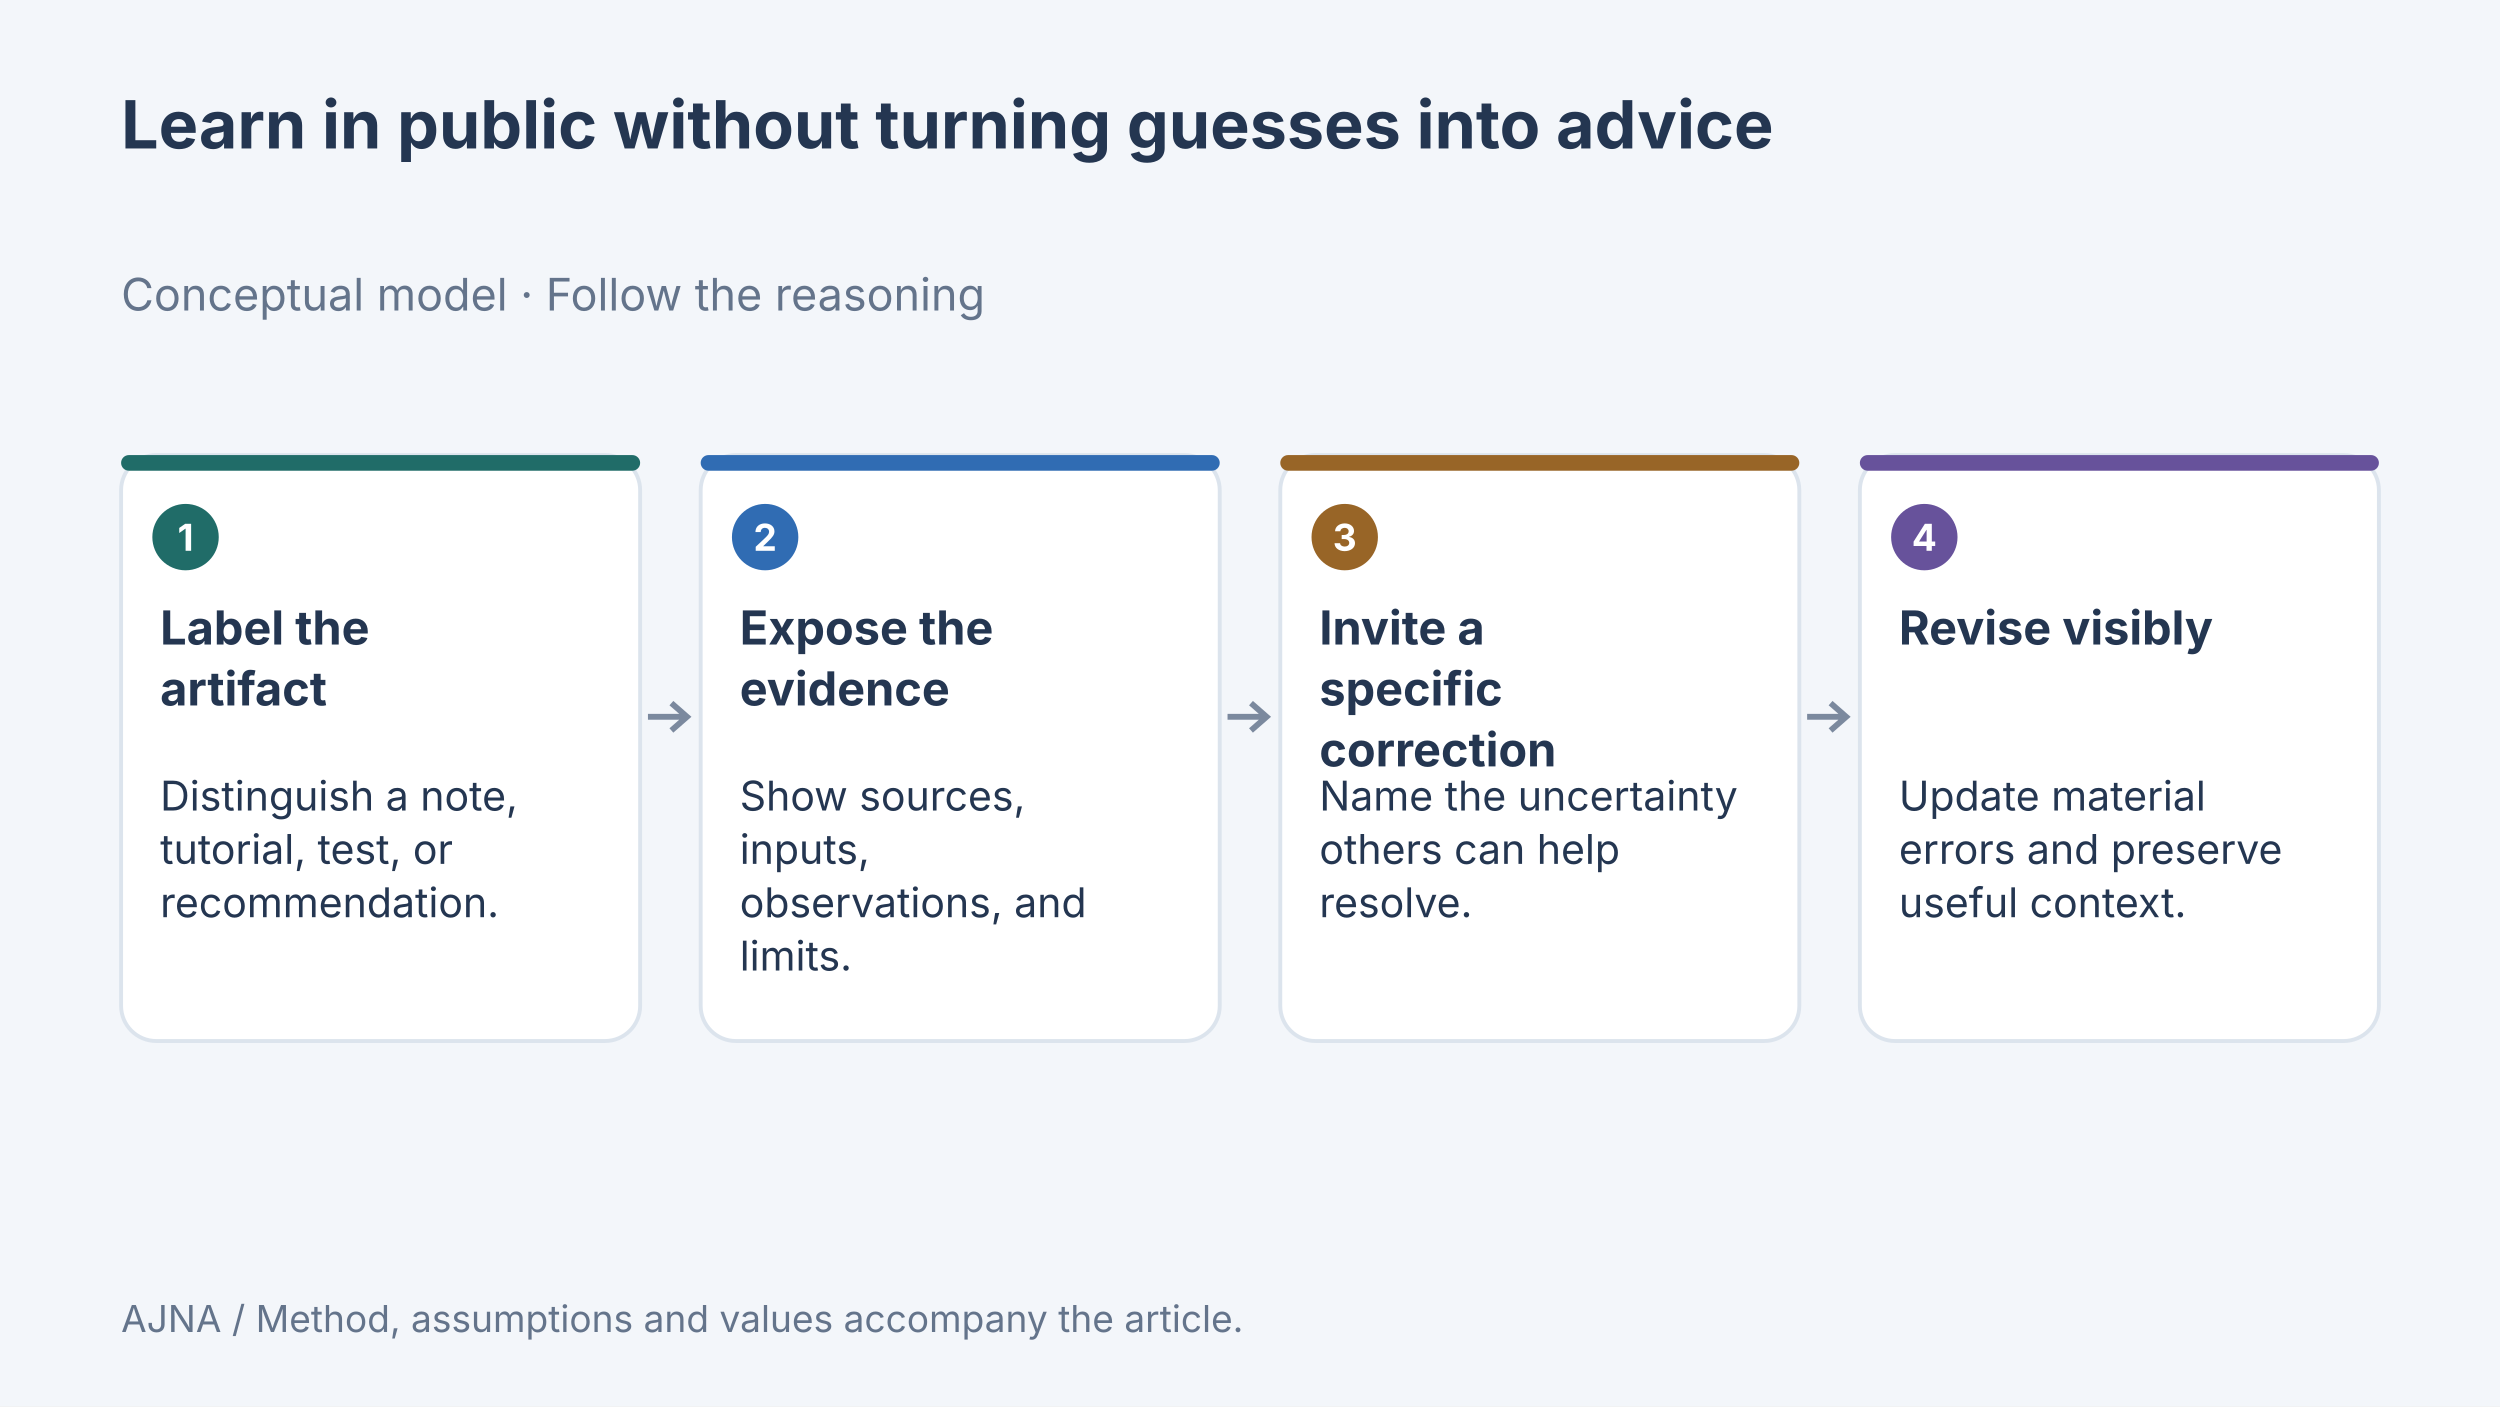
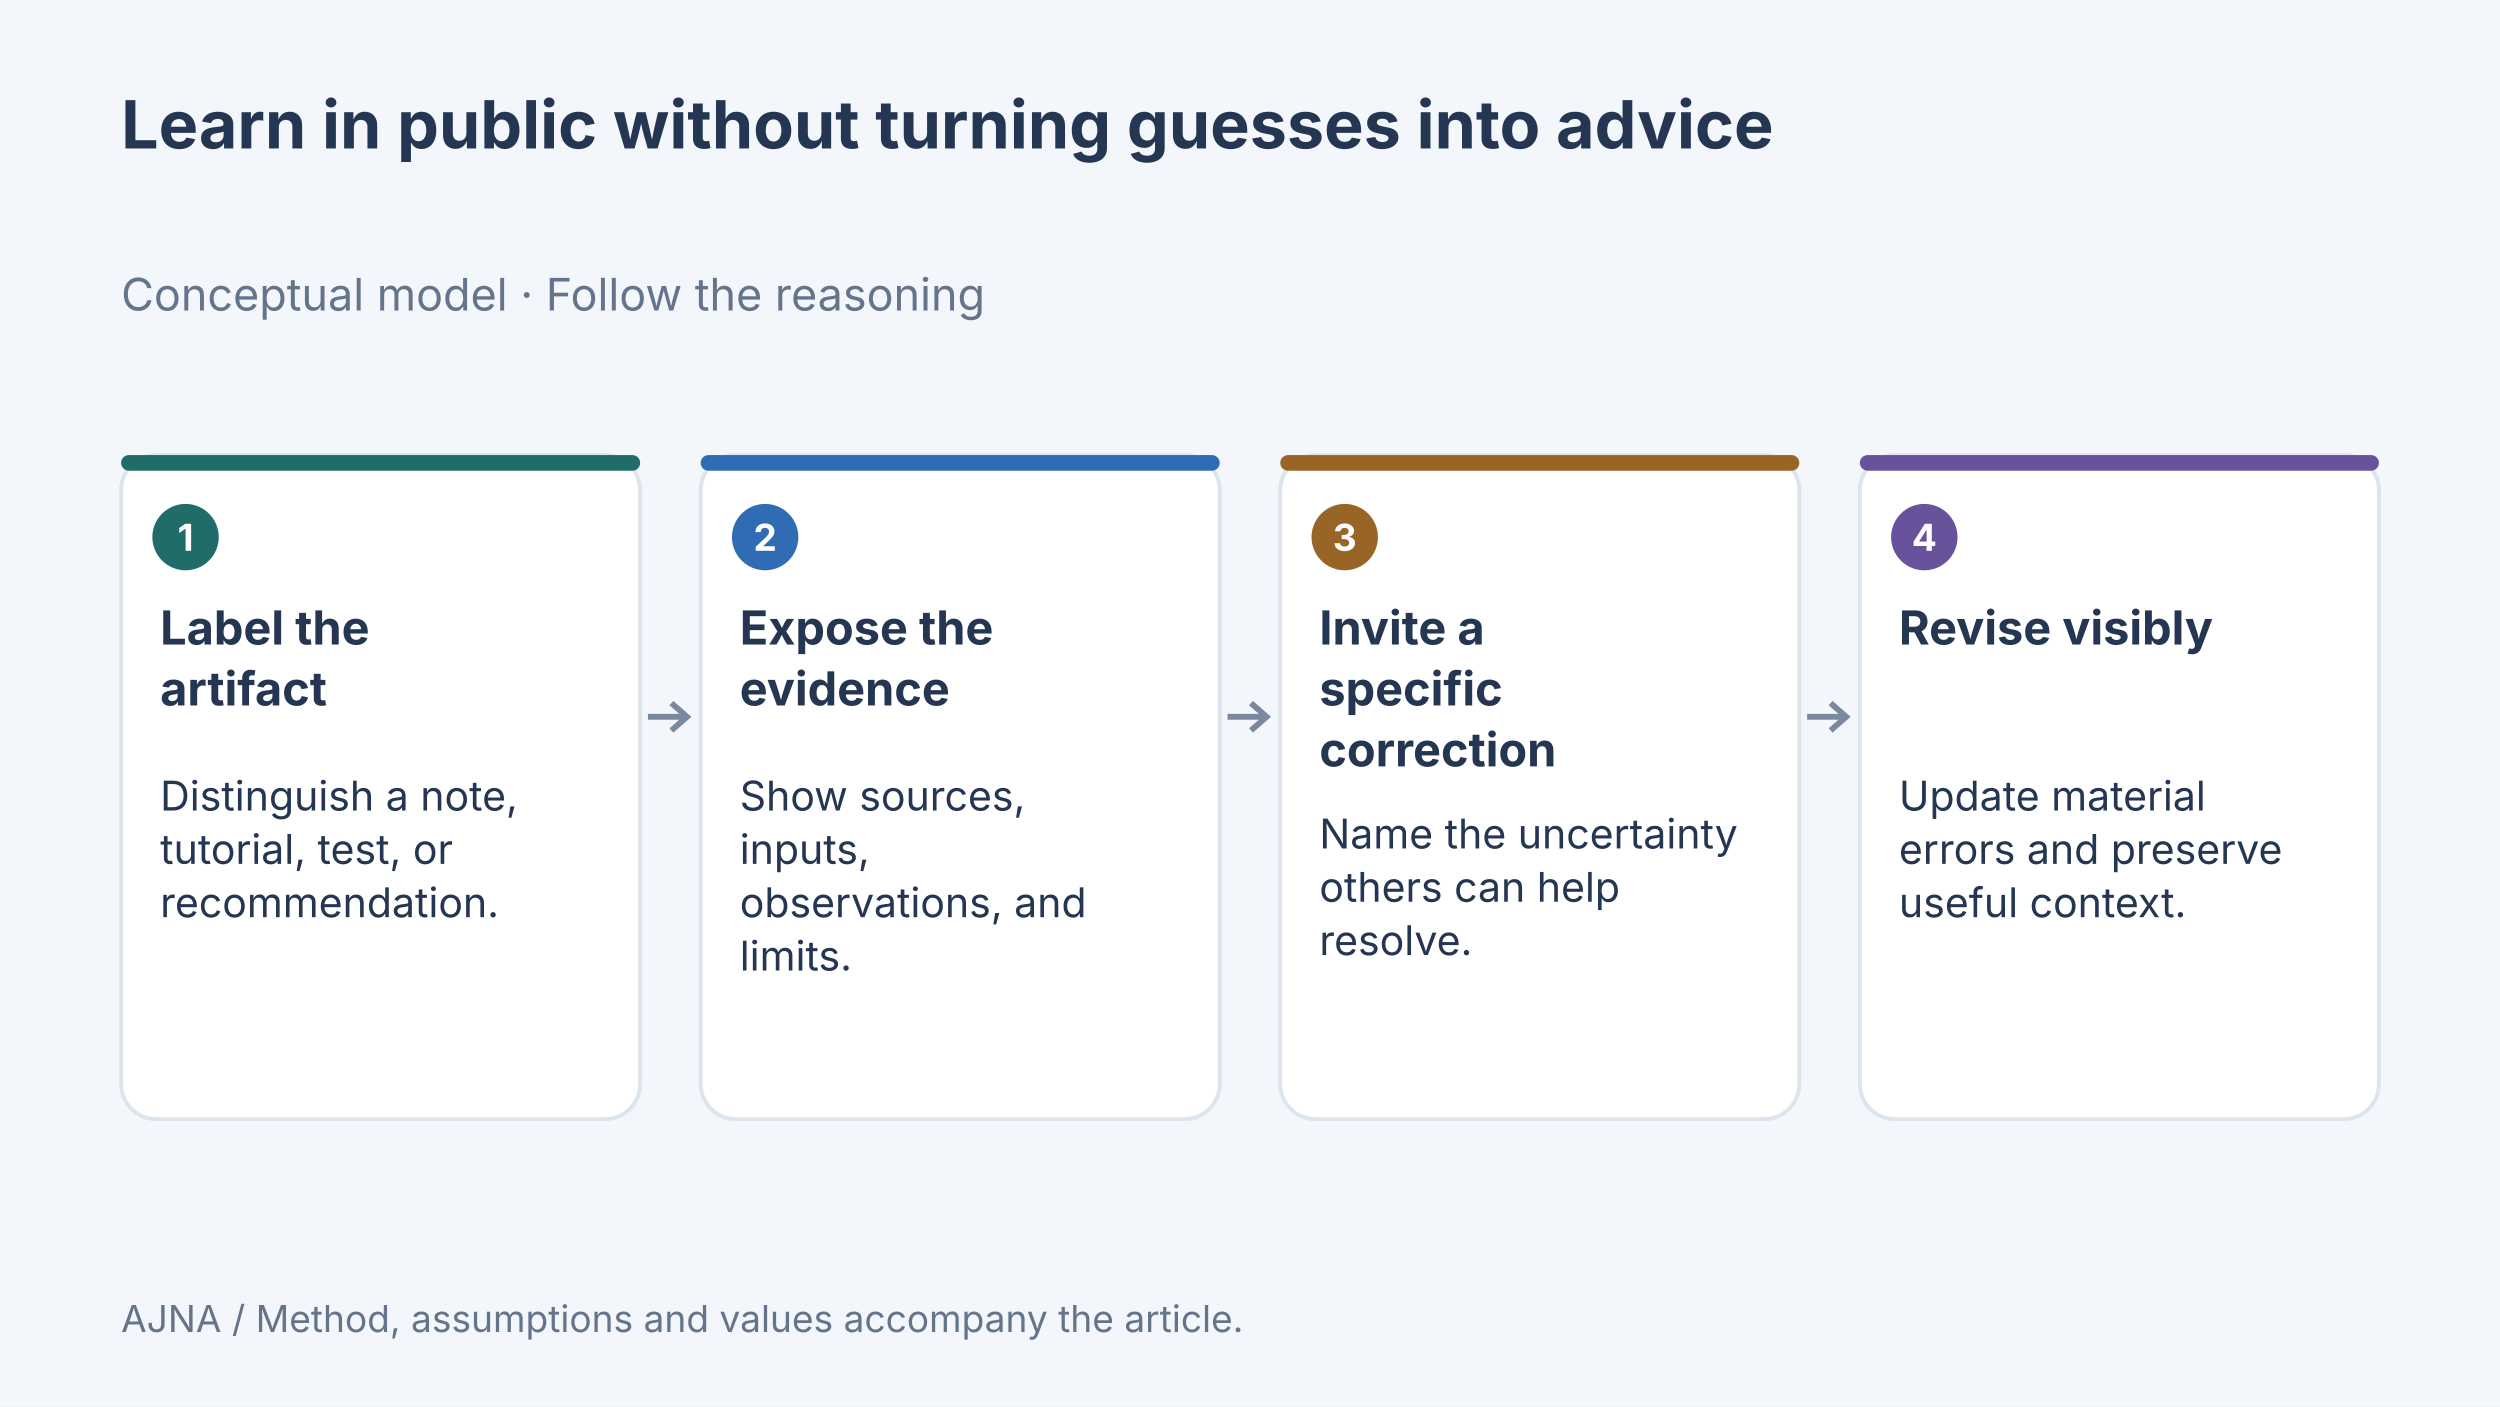
<svg xmlns="http://www.w3.org/2000/svg" width="1280" height="720" viewBox="0 0 1280 720" data-article-art="learning-in-public-carefully" role="img" aria-label="Concept diagram: Label the artifact — Distinguish a note, tutorial, test, or recommendation.; Expose the evidence — Show sources, inputs, observations, and limits.; Invite a specific correction — Name the uncertainty others can help resolve.; Revise visibly — Update material errors and preserve useful context..">
  <rect width="1280" height="720" fill="#f3f6fa" />
  <g font-family="Inter, sans-serif">
    <text x="62" y="76" font-size="34" font-weight="700" fill="#243651" text-anchor="start">
      <tspan x="62" dy="0">Learn in public without turning guesses into advice</tspan>
    </text>
    <text x="62" y="159" font-size="23" font-weight="400" fill="#64748b" text-anchor="start">
      <tspan x="62" dy="0">Conceptual model · Follow the reasoning</tspan>
    </text>
-     <rect x="62" y="233" width="265.75" height="300" rx="18" fill="#fff" stroke="#dce4ed" stroke-width="2" />
+     <rect x="62" y="233" width="265.75" height="340" rx="18" fill="#fff" stroke="#dce4ed" stroke-width="2" />
    <rect x="62" y="233" width="265.75" height="8" rx="4" fill="#206c68" />
    <circle cx="95" cy="275" r="17" fill="#206c68" />
    <text x="95" y="282" font-size="19" font-weight="700" fill="#fff" text-anchor="middle">
      <tspan x="95" dy="0">1</tspan>
    </text>
    <text x="82" y="330" font-size="24" font-weight="700" fill="#243651" text-anchor="start">
      <tspan x="82" dy="0">Label the</tspan>
      <tspan x="82" dy="31.2">artifact</tspan>
    </text>
    <text x="82" y="415" font-size="21" font-weight="400" fill="#243651" text-anchor="start">
      <tspan x="82" dy="0">Distinguish a note,</tspan>
      <tspan x="82" dy="27.3">tutorial, test, or</tspan>
      <tspan x="82" dy="27.3">recommendation.</tspan>
    </text>
    <path d="M331.75 367H351.75m-8 -7 8 7-8 7" fill="none" stroke="#7b899e" stroke-width="3" />
-     <rect x="358.75" y="233" width="265.75" height="300" rx="18" fill="#fff" stroke="#dce4ed" stroke-width="2" />
+     <rect x="358.75" y="233" width="265.75" height="340" rx="18" fill="#fff" stroke="#dce4ed" stroke-width="2" />
    <rect x="358.75" y="233" width="265.75" height="8" rx="4" fill="#306cb3" />
    <circle cx="391.75" cy="275" r="17" fill="#306cb3" />
    <text x="391.75" y="282" font-size="19" font-weight="700" fill="#fff" text-anchor="middle">
      <tspan x="391.75" dy="0">2</tspan>
    </text>
    <text x="378.75" y="330" font-size="24" font-weight="700" fill="#243651" text-anchor="start">
      <tspan x="378.75" dy="0">Expose the</tspan>
      <tspan x="378.75" dy="31.2">evidence</tspan>
    </text>
    <text x="378.75" y="415" font-size="21" font-weight="400" fill="#243651" text-anchor="start">
      <tspan x="378.75" dy="0">Show sources,</tspan>
      <tspan x="378.75" dy="27.3">inputs,</tspan>
      <tspan x="378.75" dy="27.3">observations, and</tspan>
      <tspan x="378.75" dy="27.3">limits.</tspan>
    </text>
    <path d="M628.5 367H648.5m-8 -7 8 7-8 7" fill="none" stroke="#7b899e" stroke-width="3" />
-     <rect x="655.5" y="233" width="265.75" height="300" rx="18" fill="#fff" stroke="#dce4ed" stroke-width="2" />
+     <rect x="655.5" y="233" width="265.75" height="340" rx="18" fill="#fff" stroke="#dce4ed" stroke-width="2" />
    <rect x="655.5" y="233" width="265.75" height="8" rx="4" fill="#986527" />
    <circle cx="688.5" cy="275" r="17" fill="#986527" />
    <text x="688.5" y="282" font-size="19" font-weight="700" fill="#fff" text-anchor="middle">
      <tspan x="688.5" dy="0">3</tspan>
    </text>
    <text x="675.5" y="330" font-size="24" font-weight="700" fill="#243651" text-anchor="start">
      <tspan x="675.5" dy="0">Invite a</tspan>
      <tspan x="675.5" dy="31.2">specific</tspan>
      <tspan x="675.5" dy="31.2">correction</tspan>
    </text>
-     <text x="675.5" y="415" font-size="21" font-weight="400" fill="#243651" text-anchor="start">
+     <text x="675.5" y="434.4" font-size="21" font-weight="400" fill="#243651" text-anchor="start">
      <tspan x="675.5" dy="0">Name the uncertainty</tspan>
      <tspan x="675.5" dy="27.3">others can help</tspan>
      <tspan x="675.5" dy="27.3">resolve.</tspan>
    </text>
    <path d="M925.25 367H945.25m-8 -7 8 7-8 7" fill="none" stroke="#7b899e" stroke-width="3" />
-     <rect x="952.25" y="233" width="265.75" height="300" rx="18" fill="#fff" stroke="#dce4ed" stroke-width="2" />
+     <rect x="952.25" y="233" width="265.75" height="340" rx="18" fill="#fff" stroke="#dce4ed" stroke-width="2" />
    <rect x="952.25" y="233" width="265.75" height="8" rx="4" fill="#67529b" />
    <circle cx="985.25" cy="275" r="17" fill="#67529b" />
    <text x="985.25" y="282" font-size="19" font-weight="700" fill="#fff" text-anchor="middle">
      <tspan x="985.25" dy="0">4</tspan>
    </text>
    <text x="972.25" y="330" font-size="24" font-weight="700" fill="#243651" text-anchor="start">
      <tspan x="972.25" dy="0">Revise visibly</tspan>
    </text>
    <text x="972.25" y="415" font-size="21" font-weight="400" fill="#243651" text-anchor="start">
      <tspan x="972.25" dy="0">Update material</tspan>
      <tspan x="972.25" dy="27.3">errors and preserve</tspan>
      <tspan x="972.25" dy="27.3">useful context.</tspan>
    </text>
    <text x="62" y="682" font-size="19" font-weight="400" fill="#64748b" text-anchor="start">
      <tspan x="62" dy="0">AJNA / Method, assumptions and values accompany the article.</tspan>
    </text>
  </g>
</svg>
